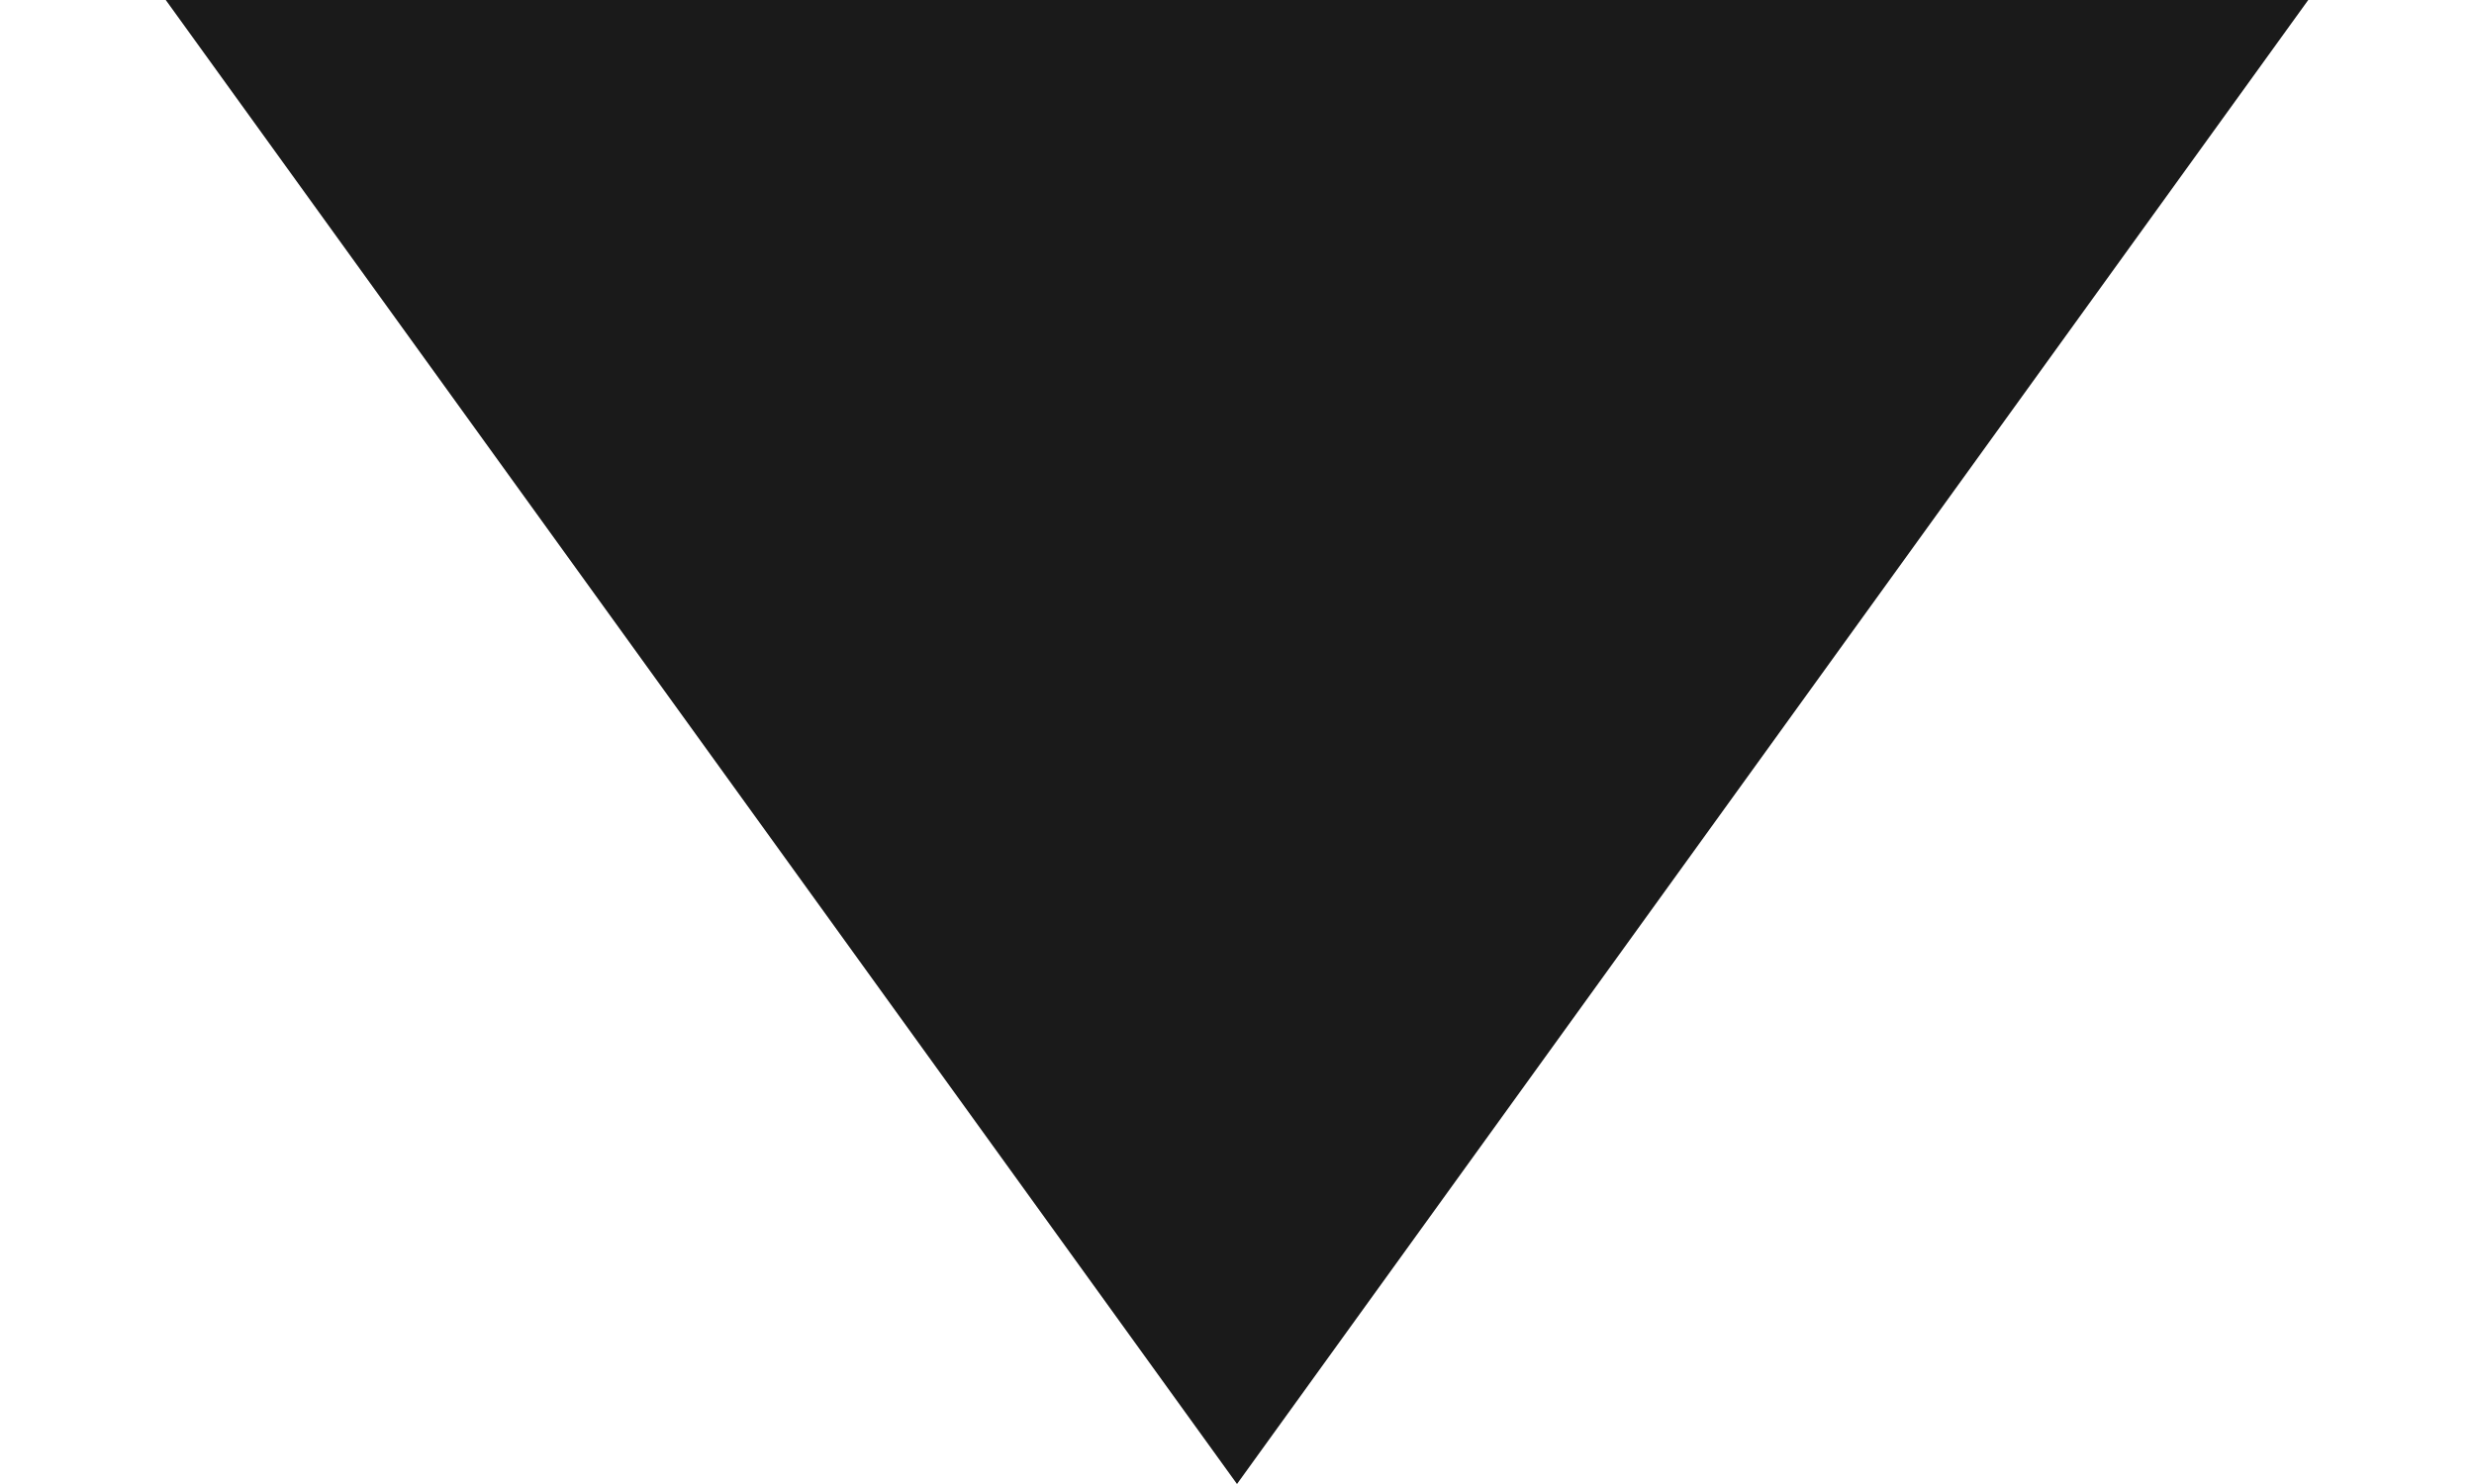
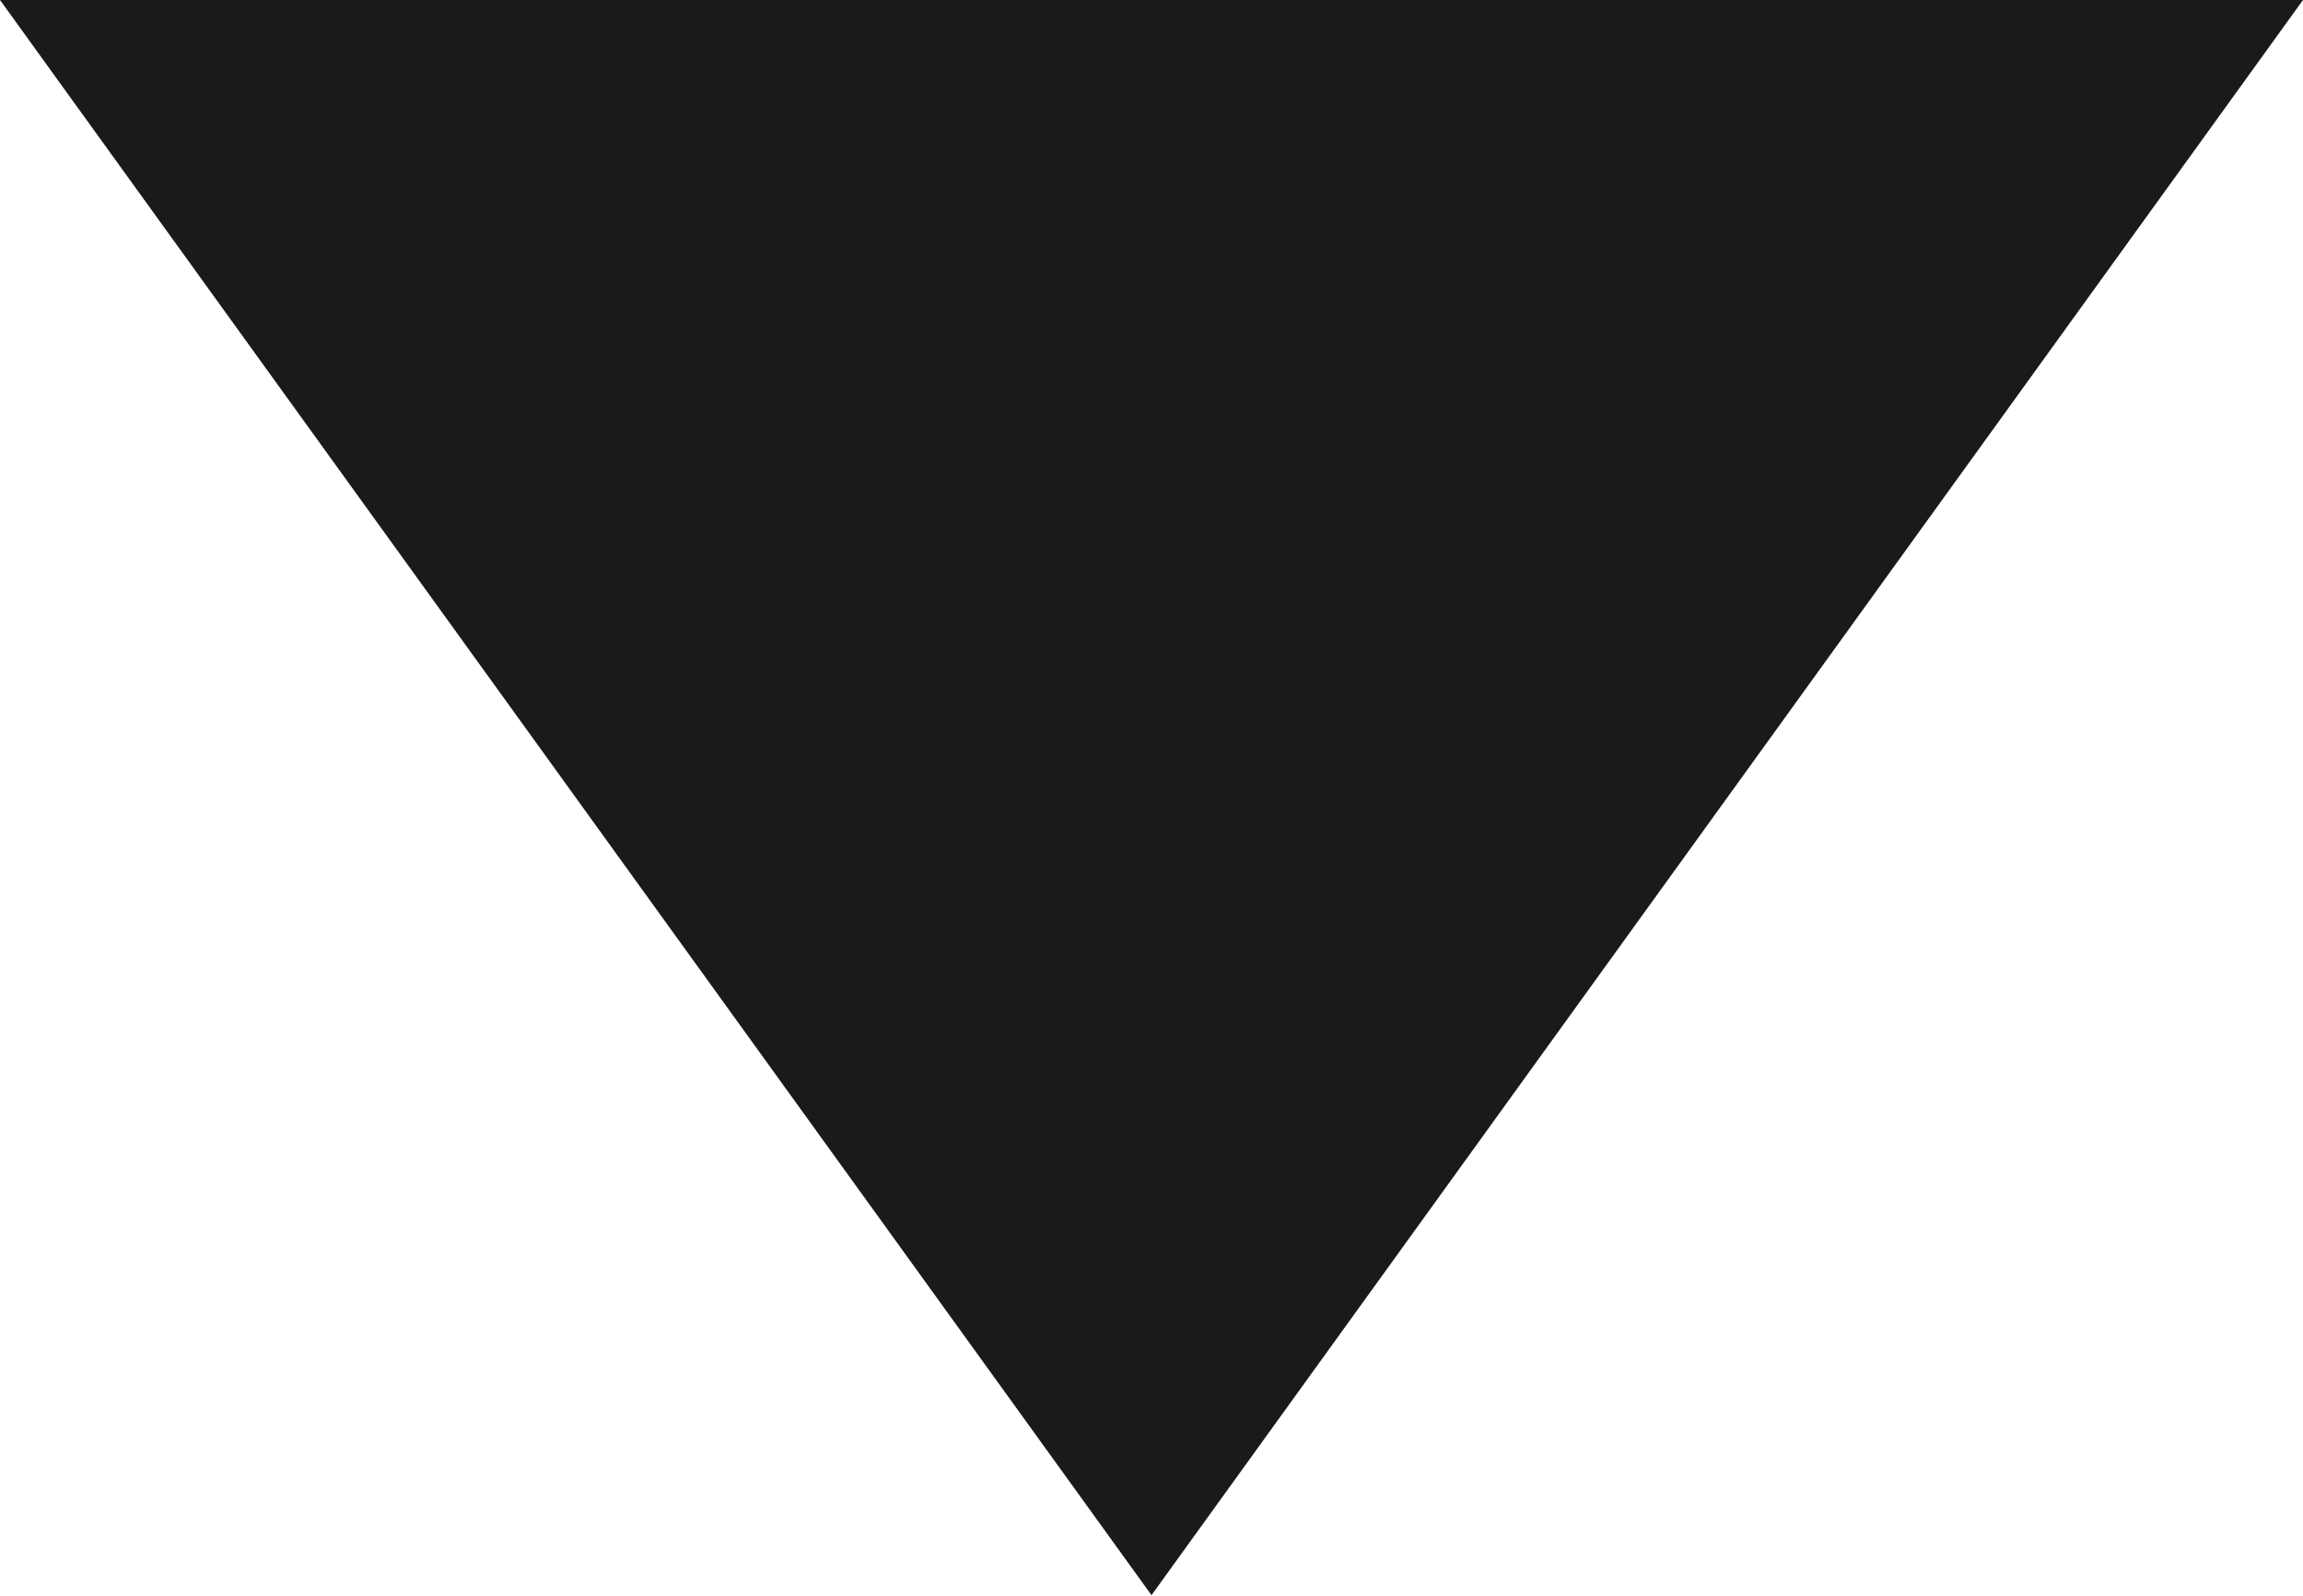
- <svg xmlns="http://www.w3.org/2000/svg" width="10" height="6" viewBox="0 0 10 6" fill="none">
+ <svg xmlns="http://www.w3.org/2000/svg" fill="none" viewBox="0.67 0 8.66 6">
  <path d="M5 6L0.67 -3.38829e-07L9.33 4.18275e-07L5 6Z" fill="#1A1A1A" />
</svg>
